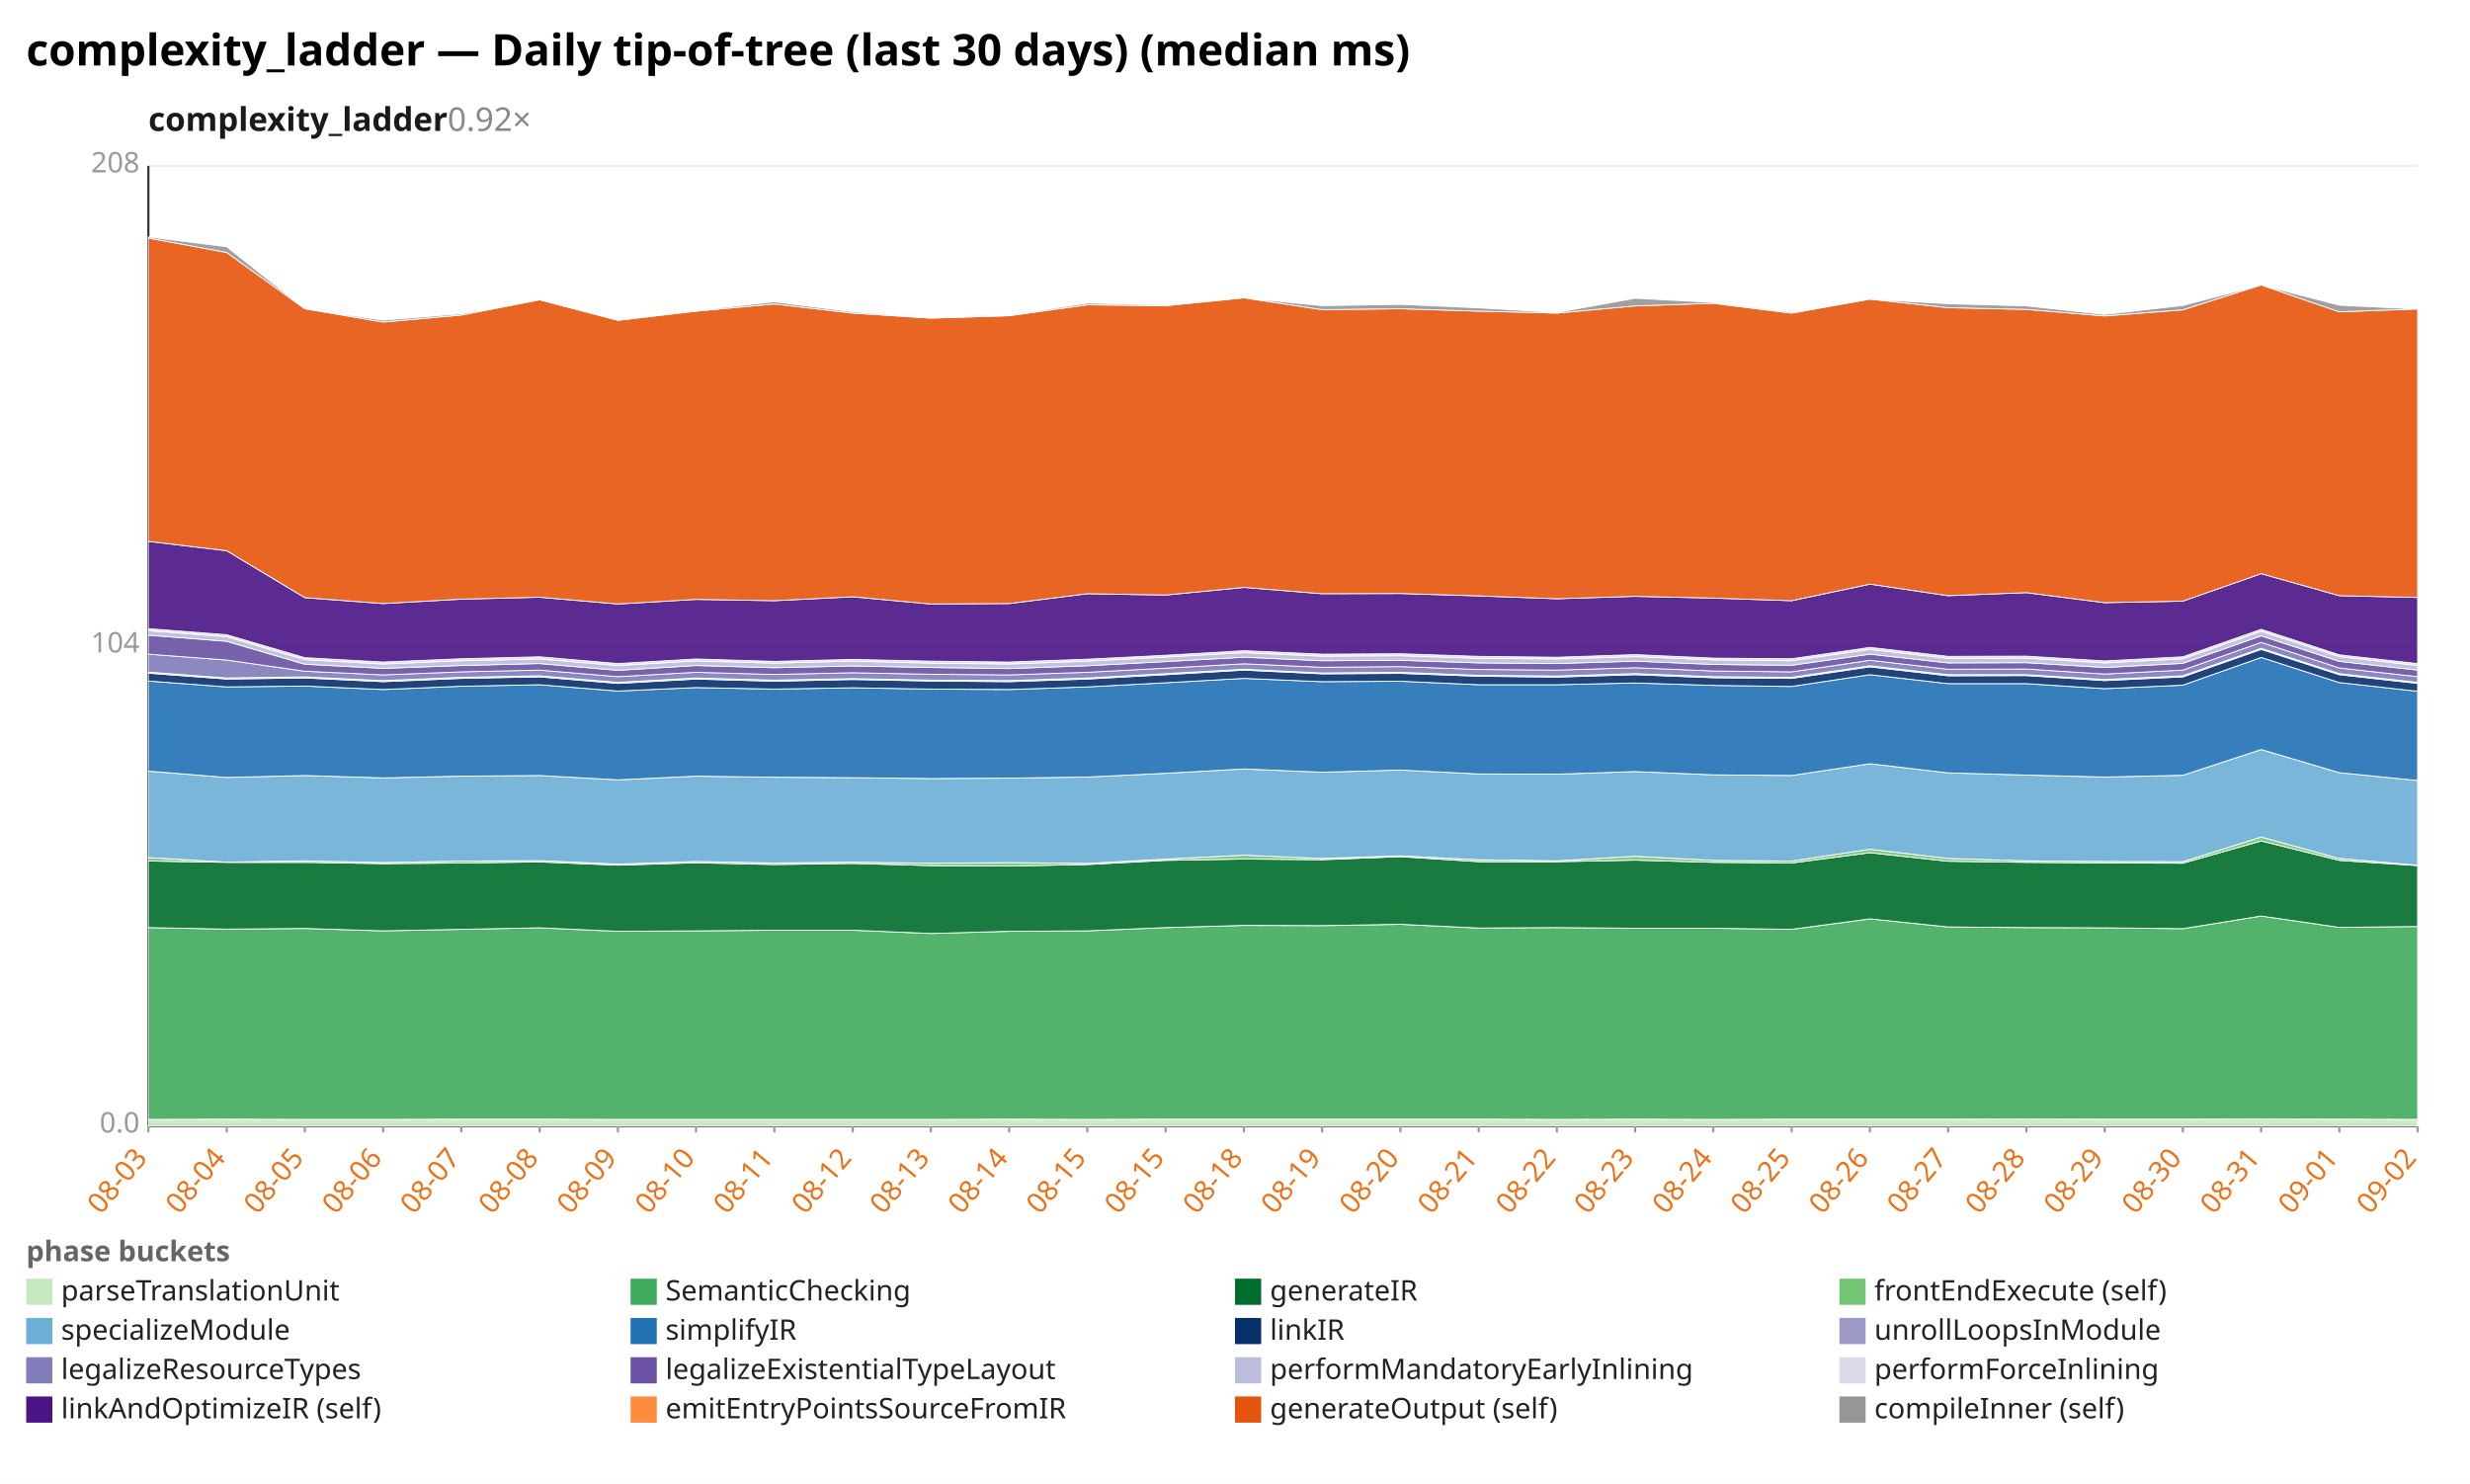
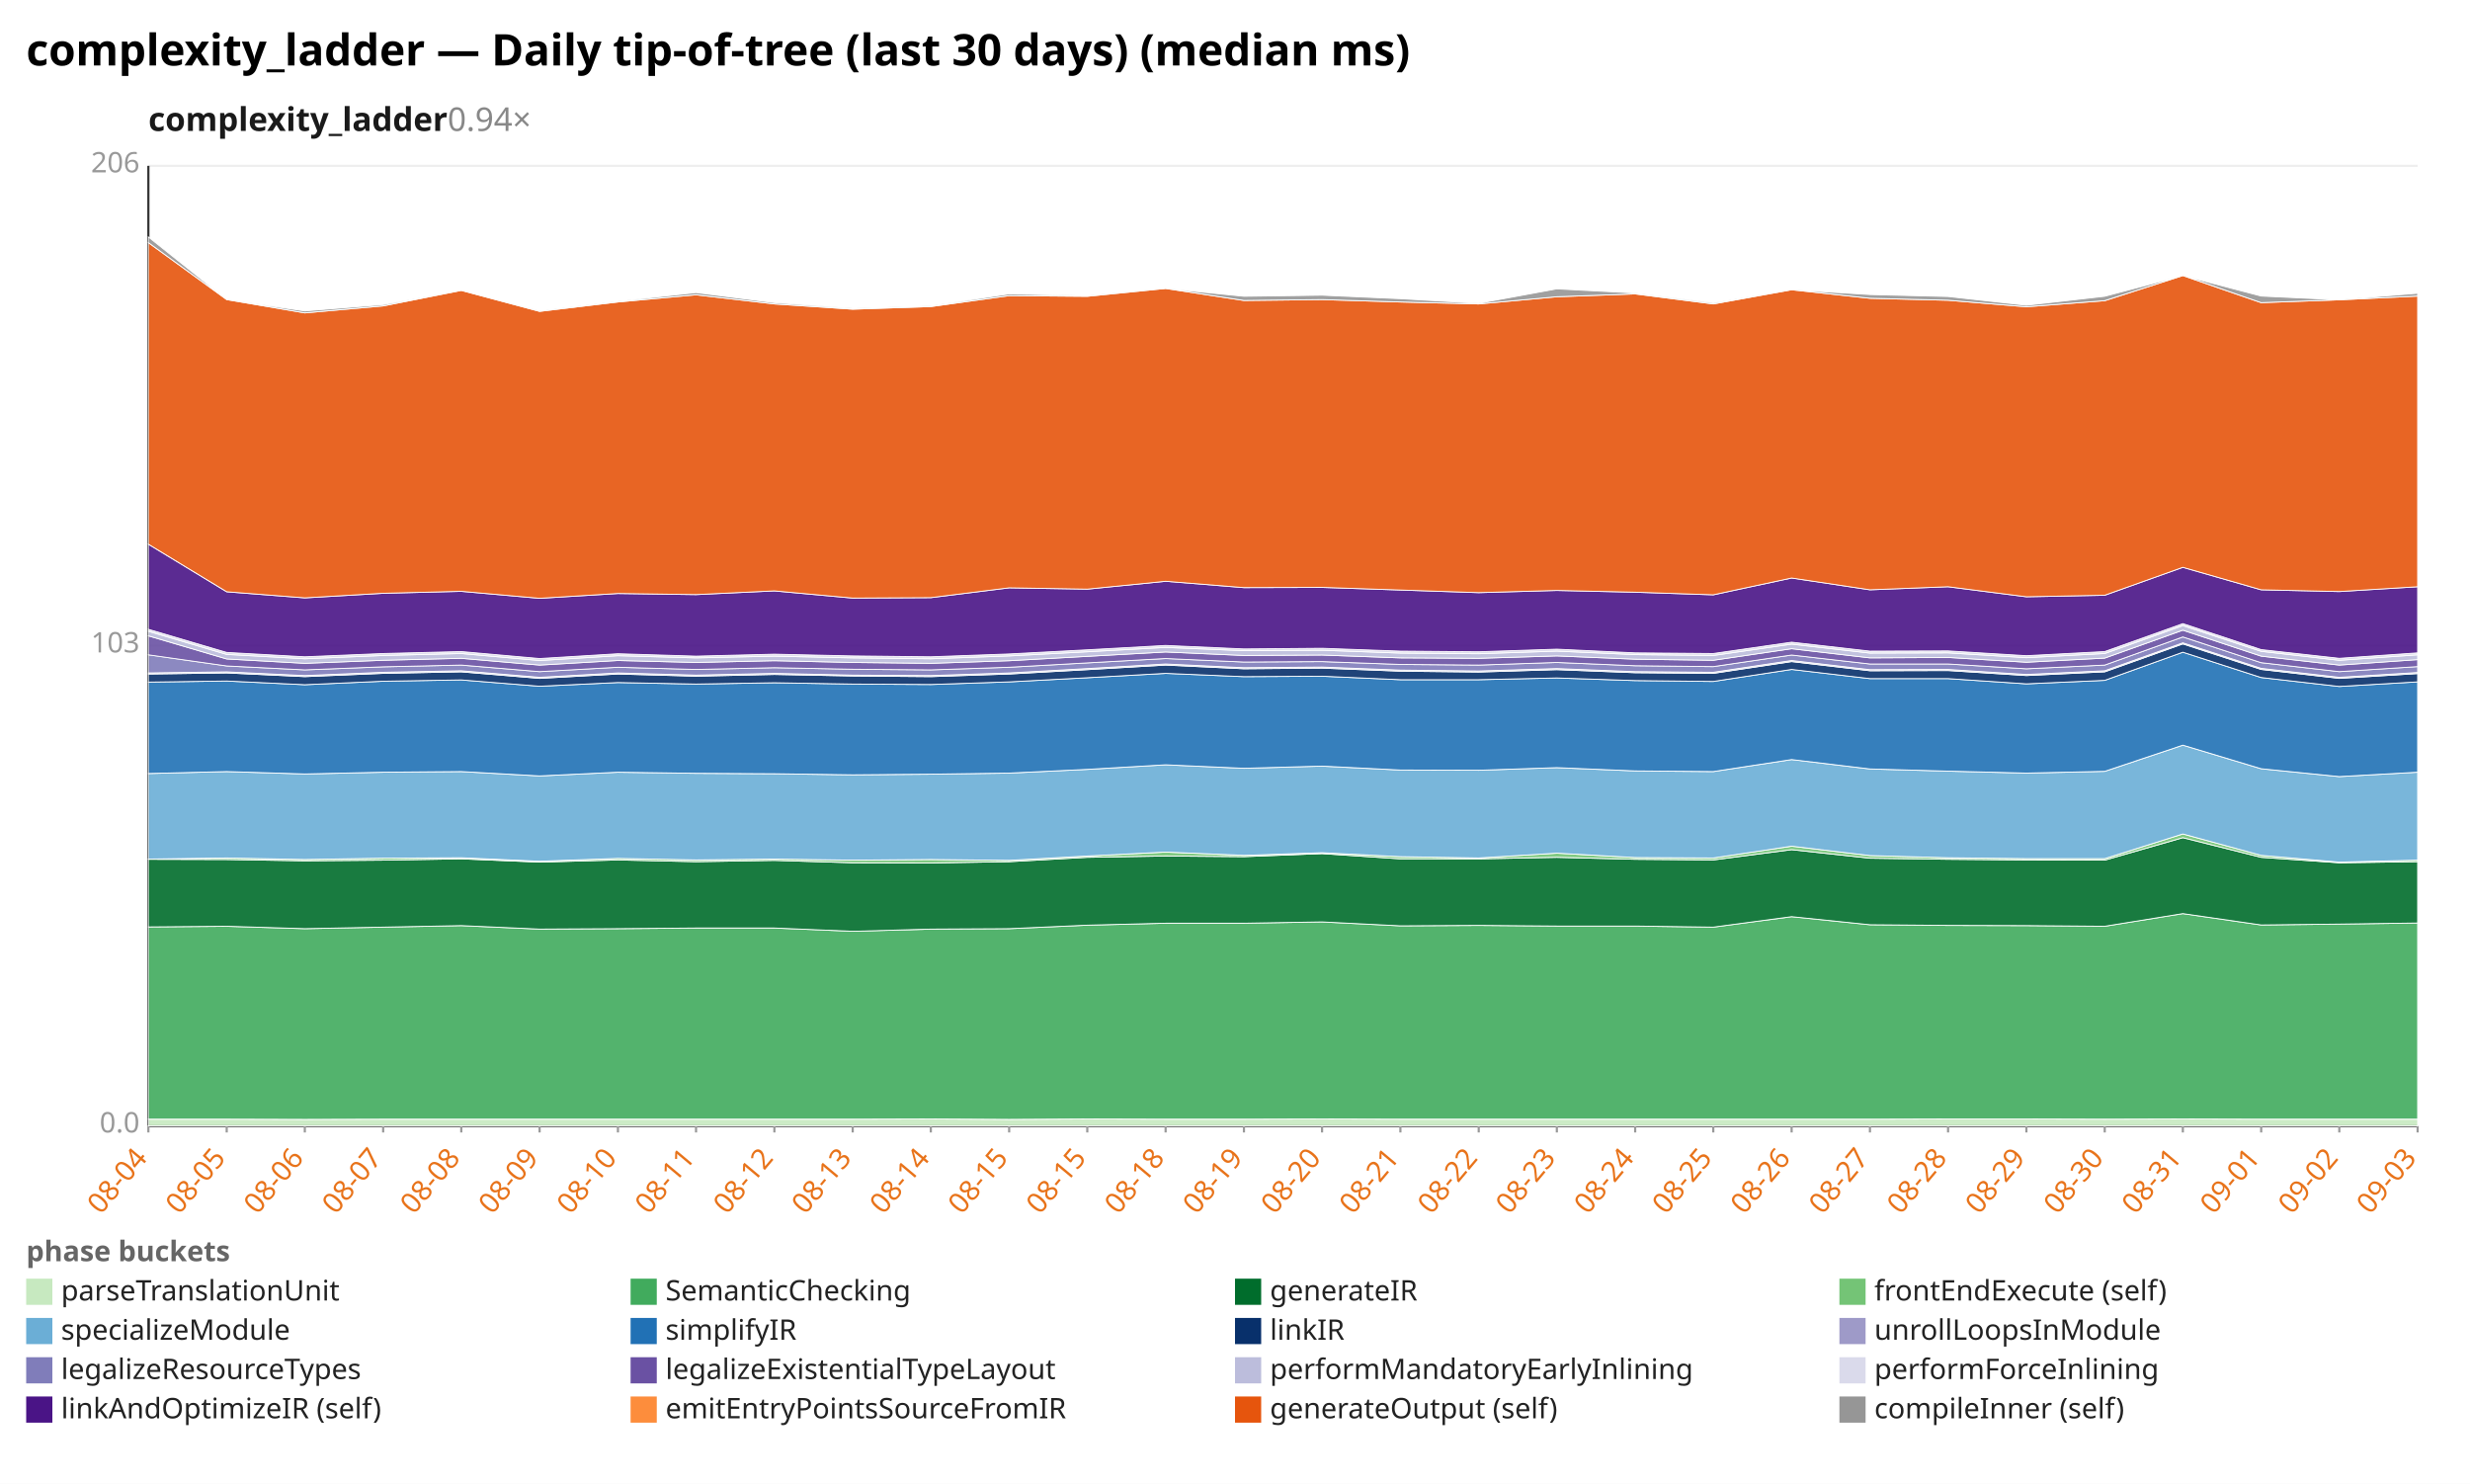
<svg xmlns="http://www.w3.org/2000/svg" width="1132" height="680" viewBox="0 0 1132 680" preserveAspectRatio="xMidYMid meet" font-family="sans-serif" font-size="13">
  <rect width="1132" height="680" fill="white" />
  <text x="12" y="30" font-size="20" font-weight="bold">complexity_ladder — Daily tip-of-tree (last 30 days) (median ms)</text>
-   <text x="68" y="60" font-size="15" font-weight="600" fill="#1a1a1a">complexity_ladder<tspan fill="#888" font-weight="400" text-decoration="none">  0.92×</tspan>
+   <text x="68" y="60" font-size="15" font-weight="600" fill="#1a1a1a">complexity_ladder<tspan fill="#888" font-weight="400" text-decoration="none">  0.94×</tspan>
  </text>
  <line x1="68.0" y1="516.0" x2="1108.0" y2="516.0" stroke="#eee" />
  <text x="64.0" y="519.0" text-anchor="end" fill="#999">0.0</text>
  <line x1="68.0" y1="296.0" x2="1108.0" y2="296.0" stroke="#eee" />
-   <text x="64.0" y="299.0" text-anchor="end" fill="#999">104</text>
+   <text x="64.0" y="299.0" text-anchor="end" fill="#999">103</text>
  <line x1="68.0" y1="76.0" x2="1108.0" y2="76.0" stroke="#eee" />
-   <text x="64.0" y="79.0" text-anchor="end" fill="#999">208</text>
+   <text x="64.0" y="79.0" text-anchor="end" fill="#999">206</text>
  <line x1="68.0" y1="76.0" x2="68.0" y2="516.0" stroke="#333" />
  <line x1="68.0" y1="516.0" x2="1108.0" y2="516.0" stroke="#333" />
  <line x1="68.0" y1="516.0" x2="68.0" y2="519.0" stroke="#999" />
-   <text x="68.0" y="531.0" text-anchor="end" fill="#e8731a" transform="rotate(-50 68.0 531.0)">08-03</text>
+   <text x="68.0" y="531.0" text-anchor="end" fill="#e8731a" transform="rotate(-50 68.0 531.0)">08-04</text>
  <line x1="103.9" y1="516.0" x2="103.9" y2="519.0" stroke="#999" />
-   <text x="103.9" y="531.0" text-anchor="end" fill="#e8731a" transform="rotate(-50 103.9 531.0)">08-04</text>
+   <text x="103.9" y="531.0" text-anchor="end" fill="#e8731a" transform="rotate(-50 103.9 531.0)">08-05</text>
  <line x1="139.7" y1="516.0" x2="139.7" y2="519.0" stroke="#999" />
-   <text x="139.7" y="531.0" text-anchor="end" fill="#e8731a" transform="rotate(-50 139.7 531.0)">08-05</text>
+   <text x="139.7" y="531.0" text-anchor="end" fill="#e8731a" transform="rotate(-50 139.7 531.0)">08-06</text>
  <line x1="175.6" y1="516.0" x2="175.6" y2="519.0" stroke="#999" />
-   <text x="175.6" y="531.0" text-anchor="end" fill="#e8731a" transform="rotate(-50 175.6 531.0)">08-06</text>
+   <text x="175.6" y="531.0" text-anchor="end" fill="#e8731a" transform="rotate(-50 175.6 531.0)">08-07</text>
  <line x1="211.4" y1="516.0" x2="211.4" y2="519.0" stroke="#999" />
-   <text x="211.4" y="531.0" text-anchor="end" fill="#e8731a" transform="rotate(-50 211.4 531.0)">08-07</text>
+   <text x="211.4" y="531.0" text-anchor="end" fill="#e8731a" transform="rotate(-50 211.4 531.0)">08-08</text>
  <line x1="247.3" y1="516.0" x2="247.3" y2="519.0" stroke="#999" />
-   <text x="247.3" y="531.0" text-anchor="end" fill="#e8731a" transform="rotate(-50 247.3 531.0)">08-08</text>
+   <text x="247.3" y="531.0" text-anchor="end" fill="#e8731a" transform="rotate(-50 247.3 531.0)">08-09</text>
  <line x1="283.2" y1="516.0" x2="283.2" y2="519.0" stroke="#999" />
-   <text x="283.2" y="531.0" text-anchor="end" fill="#e8731a" transform="rotate(-50 283.2 531.0)">08-09</text>
+   <text x="283.2" y="531.0" text-anchor="end" fill="#e8731a" transform="rotate(-50 283.2 531.0)">08-10</text>
  <line x1="319.0" y1="516.0" x2="319.0" y2="519.0" stroke="#999" />
-   <text x="319.0" y="531.0" text-anchor="end" fill="#e8731a" transform="rotate(-50 319.0 531.0)">08-10</text>
+   <text x="319.0" y="531.0" text-anchor="end" fill="#e8731a" transform="rotate(-50 319.0 531.0)">08-11</text>
  <line x1="354.9" y1="516.0" x2="354.9" y2="519.0" stroke="#999" />
-   <text x="354.9" y="531.0" text-anchor="end" fill="#e8731a" transform="rotate(-50 354.9 531.0)">08-11</text>
+   <text x="354.9" y="531.0" text-anchor="end" fill="#e8731a" transform="rotate(-50 354.9 531.0)">08-12</text>
  <line x1="390.8" y1="516.0" x2="390.8" y2="519.0" stroke="#999" />
-   <text x="390.8" y="531.0" text-anchor="end" fill="#e8731a" transform="rotate(-50 390.8 531.0)">08-12</text>
+   <text x="390.8" y="531.0" text-anchor="end" fill="#e8731a" transform="rotate(-50 390.8 531.0)">08-13</text>
  <line x1="426.6" y1="516.0" x2="426.6" y2="519.0" stroke="#999" />
-   <text x="426.6" y="531.0" text-anchor="end" fill="#e8731a" transform="rotate(-50 426.6 531.0)">08-13</text>
+   <text x="426.6" y="531.0" text-anchor="end" fill="#e8731a" transform="rotate(-50 426.6 531.0)">08-14</text>
  <line x1="462.5" y1="516.0" x2="462.5" y2="519.0" stroke="#999" />
-   <text x="462.5" y="531.0" text-anchor="end" fill="#e8731a" transform="rotate(-50 462.5 531.0)">08-14</text>
+   <text x="462.5" y="531.0" text-anchor="end" fill="#e8731a" transform="rotate(-50 462.5 531.0)">08-15</text>
  <line x1="498.3" y1="516.0" x2="498.3" y2="519.0" stroke="#999" />
  <text x="498.3" y="531.0" text-anchor="end" fill="#e8731a" transform="rotate(-50 498.3 531.0)">08-15</text>
  <line x1="534.2" y1="516.0" x2="534.2" y2="519.0" stroke="#999" />
-   <text x="534.2" y="531.0" text-anchor="end" fill="#e8731a" transform="rotate(-50 534.2 531.0)">08-15</text>
+   <text x="534.2" y="531.0" text-anchor="end" fill="#e8731a" transform="rotate(-50 534.2 531.0)">08-18</text>
  <line x1="570.1" y1="516.0" x2="570.1" y2="519.0" stroke="#999" />
-   <text x="570.1" y="531.0" text-anchor="end" fill="#e8731a" transform="rotate(-50 570.1 531.0)">08-18</text>
+   <text x="570.1" y="531.0" text-anchor="end" fill="#e8731a" transform="rotate(-50 570.1 531.0)">08-19</text>
  <line x1="605.9" y1="516.0" x2="605.9" y2="519.0" stroke="#999" />
-   <text x="605.9" y="531.0" text-anchor="end" fill="#e8731a" transform="rotate(-50 605.9 531.0)">08-19</text>
+   <text x="605.9" y="531.0" text-anchor="end" fill="#e8731a" transform="rotate(-50 605.9 531.0)">08-20</text>
  <line x1="641.8" y1="516.0" x2="641.8" y2="519.0" stroke="#999" />
-   <text x="641.8" y="531.0" text-anchor="end" fill="#e8731a" transform="rotate(-50 641.8 531.0)">08-20</text>
+   <text x="641.8" y="531.0" text-anchor="end" fill="#e8731a" transform="rotate(-50 641.8 531.0)">08-21</text>
  <line x1="677.7" y1="516.0" x2="677.7" y2="519.0" stroke="#999" />
-   <text x="677.7" y="531.0" text-anchor="end" fill="#e8731a" transform="rotate(-50 677.7 531.0)">08-21</text>
+   <text x="677.7" y="531.0" text-anchor="end" fill="#e8731a" transform="rotate(-50 677.7 531.0)">08-22</text>
  <line x1="713.5" y1="516.0" x2="713.5" y2="519.0" stroke="#999" />
-   <text x="713.5" y="531.0" text-anchor="end" fill="#e8731a" transform="rotate(-50 713.5 531.0)">08-22</text>
+   <text x="713.5" y="531.0" text-anchor="end" fill="#e8731a" transform="rotate(-50 713.5 531.0)">08-23</text>
  <line x1="749.4" y1="516.0" x2="749.4" y2="519.0" stroke="#999" />
-   <text x="749.4" y="531.0" text-anchor="end" fill="#e8731a" transform="rotate(-50 749.4 531.0)">08-23</text>
+   <text x="749.4" y="531.0" text-anchor="end" fill="#e8731a" transform="rotate(-50 749.4 531.0)">08-24</text>
  <line x1="785.2" y1="516.0" x2="785.2" y2="519.0" stroke="#999" />
-   <text x="785.2" y="531.0" text-anchor="end" fill="#e8731a" transform="rotate(-50 785.2 531.0)">08-24</text>
+   <text x="785.2" y="531.0" text-anchor="end" fill="#e8731a" transform="rotate(-50 785.2 531.0)">08-25</text>
  <line x1="821.1" y1="516.0" x2="821.1" y2="519.0" stroke="#999" />
-   <text x="821.1" y="531.0" text-anchor="end" fill="#e8731a" transform="rotate(-50 821.1 531.0)">08-25</text>
+   <text x="821.1" y="531.0" text-anchor="end" fill="#e8731a" transform="rotate(-50 821.1 531.0)">08-26</text>
  <line x1="857.0" y1="516.0" x2="857.0" y2="519.0" stroke="#999" />
-   <text x="857.0" y="531.0" text-anchor="end" fill="#e8731a" transform="rotate(-50 857.0 531.0)">08-26</text>
+   <text x="857.0" y="531.0" text-anchor="end" fill="#e8731a" transform="rotate(-50 857.0 531.0)">08-27</text>
  <line x1="892.8" y1="516.0" x2="892.8" y2="519.0" stroke="#999" />
-   <text x="892.8" y="531.0" text-anchor="end" fill="#e8731a" transform="rotate(-50 892.8 531.0)">08-27</text>
+   <text x="892.8" y="531.0" text-anchor="end" fill="#e8731a" transform="rotate(-50 892.8 531.0)">08-28</text>
  <line x1="928.7" y1="516.0" x2="928.7" y2="519.0" stroke="#999" />
-   <text x="928.7" y="531.0" text-anchor="end" fill="#e8731a" transform="rotate(-50 928.7 531.0)">08-28</text>
+   <text x="928.7" y="531.0" text-anchor="end" fill="#e8731a" transform="rotate(-50 928.7 531.0)">08-29</text>
  <line x1="964.6" y1="516.0" x2="964.6" y2="519.0" stroke="#999" />
-   <text x="964.6" y="531.0" text-anchor="end" fill="#e8731a" transform="rotate(-50 964.6 531.0)">08-29</text>
+   <text x="964.6" y="531.0" text-anchor="end" fill="#e8731a" transform="rotate(-50 964.6 531.0)">08-30</text>
  <line x1="1000.4" y1="516.0" x2="1000.4" y2="519.0" stroke="#999" />
-   <text x="1000.4" y="531.0" text-anchor="end" fill="#e8731a" transform="rotate(-50 1000.4 531.0)">08-30</text>
+   <text x="1000.4" y="531.0" text-anchor="end" fill="#e8731a" transform="rotate(-50 1000.4 531.0)">08-31</text>
  <line x1="1036.3" y1="516.0" x2="1036.3" y2="519.0" stroke="#999" />
-   <text x="1036.3" y="531.0" text-anchor="end" fill="#e8731a" transform="rotate(-50 1036.3 531.0)">08-31</text>
+   <text x="1036.3" y="531.0" text-anchor="end" fill="#e8731a" transform="rotate(-50 1036.3 531.0)">09-01</text>
  <line x1="1072.1" y1="516.0" x2="1072.1" y2="519.0" stroke="#999" />
-   <text x="1072.1" y="531.0" text-anchor="end" fill="#e8731a" transform="rotate(-50 1072.1 531.0)">09-01</text>
+   <text x="1072.1" y="531.0" text-anchor="end" fill="#e8731a" transform="rotate(-50 1072.1 531.0)">09-02</text>
  <line x1="1108.0" y1="516.0" x2="1108.0" y2="519.0" stroke="#999" />
-   <text x="1108.0" y="531.0" text-anchor="end" fill="#e8731a" transform="rotate(-50 1108.0 531.0)">09-02</text>
-   <polygon points="68.0,513.0 103.9,512.9 139.7,513.0 175.6,513.0 211.4,512.9 247.3,512.9 283.2,513.0 319.0,513.0 354.9,513.0 390.8,513.0 426.6,513.0 462.5,512.9 498.3,513.0 534.2,512.9 570.1,512.9 605.9,512.9 641.8,512.9 677.7,512.9 713.5,513.0 749.4,512.9 785.2,513.0 821.1,512.9 857.0,512.9 892.8,512.9 928.7,512.8 964.6,512.9 1000.4,512.9 1036.3,512.8 1072.1,512.9 1108.0,513.0 1108.0,516.0 1072.1,516.0 1036.3,516.0 1000.4,516.0 964.6,516.0 928.7,516.0 892.8,516.0 857.0,516.0 821.1,516.0 785.2,516.0 749.4,516.0 713.5,516.0 677.7,516.0 641.8,516.0 605.9,516.0 570.1,516.0 534.2,516.0 498.3,516.0 462.5,516.0 426.6,516.0 390.8,516.0 354.9,516.0 319.0,516.0 283.2,516.0 247.3,516.0 211.4,516.0 175.6,516.0 139.7,516.0 103.9,516.0 68.0,516.0" fill="#c7e9c0" fill-opacity="0.9" stroke="#fff" stroke-width="0.4" />
-   <polygon points="68.0,425.1 103.9,425.8 139.7,425.5 175.6,426.6 211.4,425.9 247.3,425.2 283.2,426.8 319.0,426.6 354.9,426.3 390.8,426.3 426.6,427.8 462.5,426.8 498.3,426.6 534.2,425.1 570.1,424.1 605.9,424.2 641.8,423.6 677.7,425.3 713.5,425.1 749.4,425.4 785.2,425.4 821.1,425.9 857.0,421.1 892.8,424.8 928.7,425.1 964.6,425.2 1000.4,425.6 1036.3,419.8 1072.1,425.0 1108.0,424.6 1108.0,513.0 1072.1,512.9 1036.3,512.8 1000.4,512.9 964.6,512.9 928.7,512.8 892.8,512.9 857.0,512.9 821.1,512.9 785.2,513.0 749.4,512.9 713.5,513.0 677.7,512.9 641.8,512.9 605.9,512.9 570.1,512.9 534.2,512.9 498.3,513.0 462.5,512.9 426.6,513.0 390.8,513.0 354.9,513.0 319.0,513.0 283.2,513.0 247.3,512.9 211.4,512.9 175.6,513.0 139.7,513.0 103.9,512.9 68.0,513.0" fill="#41ab5d" fill-opacity="0.9" stroke="#fff" stroke-width="0.4" />
-   <polygon points="68.0,394.6 103.9,395.2 139.7,395.2 175.6,395.8 211.4,395.5 247.3,395.0 283.2,396.5 319.0,395.4 354.9,396.2 390.8,395.7 426.6,396.7 462.5,396.9 498.3,396.2 534.2,394.3 570.1,393.7 605.9,394.0 641.8,392.6 677.7,394.9 713.5,394.9 749.4,394.2 785.2,395.2 821.1,395.5 857.0,390.8 892.8,394.7 928.7,395.2 964.6,395.5 1000.4,395.6 1036.3,385.4 1072.1,394.3 1108.0,396.7 1108.0,424.6 1072.1,425.0 1036.3,419.8 1000.4,425.6 964.6,425.2 928.7,425.1 892.8,424.8 857.0,421.1 821.1,425.9 785.2,425.4 749.4,425.4 713.5,425.1 677.7,425.3 641.8,423.6 605.9,424.2 570.1,424.1 534.2,425.1 498.3,426.6 462.5,426.8 426.6,427.8 390.8,426.3 354.9,426.3 319.0,426.6 283.2,426.8 247.3,425.2 211.4,425.9 175.6,426.6 139.7,425.5 103.9,425.8 68.0,425.1" fill="#006d2c" fill-opacity="0.9" stroke="#fff" stroke-width="0.4" />
-   <polygon points="68.0,393.0 103.9,395.1 139.7,394.5 175.6,395.3 211.4,394.6 247.3,394.4 283.2,396.0 319.0,394.8 354.9,395.5 390.8,395.1 426.6,395.6 462.5,395.3 498.3,395.7 534.2,393.7 570.1,391.9 605.9,393.4 641.8,392.2 677.7,394.0 713.5,394.5 749.4,392.4 785.2,394.3 821.1,394.6 857.0,389.2 892.8,393.4 928.7,394.5 964.6,394.8 1000.4,394.9 1036.3,383.6 1072.1,393.4 1108.0,396.5 1108.0,396.7 1072.1,394.3 1036.3,385.4 1000.4,395.6 964.6,395.5 928.7,395.2 892.8,394.7 857.0,390.8 821.1,395.5 785.2,395.2 749.4,394.2 713.5,394.9 677.7,394.9 641.8,392.6 605.9,394.0 570.1,393.7 534.2,394.3 498.3,396.2 462.5,396.9 426.6,396.7 390.8,395.7 354.9,396.2 319.0,395.4 283.2,396.5 247.3,395.0 211.4,395.5 175.6,395.8 139.7,395.2 103.9,395.2 68.0,394.6" fill="#74c476" fill-opacity="0.9" stroke="#fff" stroke-width="0.4" />
-   <polygon points="68.0,353.4 103.9,356.3 139.7,355.4 175.6,356.5 211.4,355.7 247.3,355.4 283.2,357.4 319.0,355.7 354.9,356.2 390.8,356.4 426.6,356.8 462.5,356.6 498.3,356.1 534.2,354.4 570.1,352.4 605.9,353.9 641.8,352.9 677.7,354.7 713.5,354.8 749.4,353.6 785.2,355.1 821.1,355.4 857.0,350.0 892.8,354.2 928.7,355.2 964.6,356.1 1000.4,355.3 1036.3,343.5 1072.1,354.1 1108.0,357.7 1108.0,396.5 1072.1,393.4 1036.3,383.6 1000.4,394.9 964.6,394.8 928.7,394.5 892.8,393.4 857.0,389.2 821.1,394.6 785.2,394.3 749.4,392.4 713.5,394.5 677.7,394.0 641.8,392.2 605.9,393.4 570.1,391.9 534.2,393.7 498.3,395.7 462.5,395.3 426.6,395.6 390.8,395.1 354.9,395.5 319.0,394.8 283.2,396.0 247.3,394.4 211.4,394.6 175.6,395.3 139.7,394.5 103.9,395.1 68.0,393.0" fill="#6baed6" fill-opacity="0.9" stroke="#fff" stroke-width="0.4" />
-   <polygon points="68.0,312.1 103.9,314.8 139.7,314.4 175.6,316.0 211.4,314.5 247.3,313.8 283.2,316.7 319.0,315.1 354.9,315.8 390.8,315.2 426.6,315.8 462.5,316.0 498.3,314.8 534.2,312.9 570.1,310.9 605.9,312.4 641.8,312.2 677.7,313.8 713.5,313.8 749.4,313.0 785.2,314.1 821.1,314.6 857.0,309.2 892.8,313.3 928.7,313.3 964.6,315.6 1000.4,314.0 1036.3,301.3 1072.1,312.8 1108.0,316.8 1108.0,357.7 1072.1,354.1 1036.3,343.5 1000.4,355.3 964.6,356.1 928.7,355.2 892.8,354.2 857.0,350.0 821.1,355.4 785.2,355.1 749.4,353.6 713.5,354.8 677.7,354.7 641.8,352.9 605.9,353.9 570.1,352.4 534.2,354.4 498.3,356.1 462.5,356.6 426.6,356.8 390.8,356.4 354.9,356.2 319.0,355.7 283.2,357.4 247.3,355.4 211.4,355.7 175.6,356.5 139.7,355.4 103.9,356.3 68.0,353.4" fill="#2171b5" fill-opacity="0.9" stroke="#fff" stroke-width="0.4" />
-   <polygon points="68.0,308.5 103.9,311.2 139.7,310.7 175.6,312.4 211.4,310.9 247.3,310.2 283.2,313.2 319.0,311.2 354.9,312.2 390.8,311.4 426.6,312.1 462.5,312.4 498.3,311.2 534.2,309.2 570.1,307.1 605.9,308.8 641.8,308.6 677.7,309.9 713.5,310.3 749.4,309.2 785.2,310.6 821.1,310.9 857.0,305.6 892.8,309.7 928.7,309.6 964.6,311.9 1000.4,310.2 1036.3,297.6 1072.1,309.2 1108.0,313.2 1108.0,316.8 1072.1,312.8 1036.3,301.3 1000.4,314.0 964.6,315.6 928.7,313.3 892.8,313.3 857.0,309.2 821.1,314.6 785.2,314.1 749.4,313.0 713.5,313.8 677.7,313.8 641.8,312.2 605.9,312.4 570.1,310.9 534.2,312.9 498.3,314.8 462.5,316.0 426.6,315.8 390.8,315.2 354.9,315.8 319.0,315.1 283.2,316.7 247.3,313.8 211.4,314.5 175.6,316.0 139.7,314.4 103.9,314.8 68.0,312.1" fill="#08306b" fill-opacity="0.9" stroke="#fff" stroke-width="0.4" />
-   <polygon points="68.0,308.0 103.9,310.7 139.7,310.2 175.6,311.9 211.4,310.4 247.3,309.7 283.2,312.7 319.0,310.7 354.9,311.7 390.8,311.0 426.6,311.7 462.5,311.9 498.3,310.7 534.2,308.7 570.1,306.7 605.9,308.4 641.8,308.1 677.7,309.5 713.5,309.8 749.4,308.7 785.2,310.1 821.1,310.4 857.0,305.1 892.8,309.2 928.7,309.2 964.6,311.4 1000.4,309.7 1036.3,297.1 1072.1,308.7 1108.0,312.7 1108.0,313.2 1072.1,309.2 1036.3,297.6 1000.4,310.2 964.6,311.9 928.7,309.6 892.8,309.7 857.0,305.6 821.1,310.9 785.2,310.6 749.4,309.2 713.5,310.3 677.7,309.9 641.8,308.6 605.9,308.8 570.1,307.1 534.2,309.2 498.3,311.2 462.5,312.4 426.6,312.1 390.8,311.4 354.9,312.2 319.0,311.2 283.2,313.2 247.3,310.2 211.4,310.9 175.6,312.4 139.7,310.7 103.9,311.2 68.0,308.5" fill="#9e9ac8" fill-opacity="0.9" stroke="#fff" stroke-width="0.4" />
-   <polygon points="68.0,299.8 103.9,302.5 139.7,307.6 175.6,309.3 211.4,307.9 247.3,307.1 283.2,310.1 319.0,308.1 354.9,309.1 390.8,308.3 426.6,309.0 462.5,309.3 498.3,308.1 534.2,306.2 570.1,304.2 605.9,305.8 641.8,305.5 677.7,306.8 713.5,307.1 749.4,306.0 785.2,307.5 821.1,307.9 857.0,302.6 892.8,306.7 928.7,306.6 964.6,308.9 1000.4,307.1 1036.3,294.4 1072.1,306.1 1108.0,310.1 1108.0,312.7 1072.1,308.7 1036.3,297.1 1000.4,309.7 964.6,311.4 928.7,309.2 892.8,309.2 857.0,305.1 821.1,310.4 785.2,310.1 749.4,308.7 713.5,309.8 677.7,309.5 641.8,308.1 605.9,308.4 570.1,306.7 534.2,308.7 498.3,310.7 462.5,311.9 426.6,311.7 390.8,311.0 354.9,311.7 319.0,310.7 283.2,312.7 247.3,309.7 211.4,310.4 175.6,311.9 139.7,310.2 103.9,310.7 68.0,308.0" fill="#807dba" fill-opacity="0.9" stroke="#fff" stroke-width="0.4" />
-   <polygon points="68.0,291.1 103.9,293.9 139.7,304.4 175.6,306.3 211.4,305.0 247.3,304.1 283.2,307.2 319.0,305.0 354.9,306.0 390.8,305.2 426.6,305.9 462.5,306.4 498.3,305.1 534.2,303.2 570.1,301.2 605.9,302.8 641.8,302.6 677.7,303.8 713.5,304.1 749.4,303.0 785.2,304.5 821.1,304.9 857.0,299.8 892.8,303.8 928.7,303.7 964.6,305.9 1000.4,304.0 1036.3,291.4 1072.1,303.1 1108.0,307.1 1108.0,310.1 1072.1,306.1 1036.3,294.4 1000.4,307.1 964.6,308.9 928.7,306.6 892.8,306.7 857.0,302.6 821.1,307.9 785.2,307.5 749.4,306.0 713.5,307.1 677.7,306.8 641.8,305.5 605.9,305.8 570.1,304.2 534.2,306.2 498.3,308.1 462.5,309.3 426.6,309.0 390.8,308.3 354.9,309.1 319.0,308.1 283.2,310.1 247.3,307.1 211.4,307.9 175.6,309.3 139.7,307.6 103.9,302.5 68.0,299.8" fill="#6a51a3" fill-opacity="0.9" stroke="#fff" stroke-width="0.4" />
-   <polygon points="68.0,289.0 103.9,291.8 139.7,302.3 175.6,304.3 211.4,302.8 247.3,302.0 283.2,305.0 319.0,302.9 354.9,303.9 390.8,303.0 426.6,303.9 462.5,304.3 498.3,303.0 534.2,301.1 570.1,299.1 605.9,300.7 641.8,300.5 677.7,301.7 713.5,302.0 749.4,300.9 785.2,302.4 821.1,302.8 857.0,297.6 892.8,301.7 928.7,301.6 964.6,303.8 1000.4,301.9 1036.3,289.3 1072.1,300.9 1108.0,305.0 1108.0,307.1 1072.1,303.1 1036.3,291.4 1000.4,304.0 964.6,305.9 928.7,303.7 892.8,303.8 857.0,299.8 821.1,304.9 785.2,304.5 749.4,303.0 713.5,304.1 677.7,303.8 641.8,302.6 605.9,302.8 570.1,301.2 534.2,303.2 498.3,305.1 462.5,306.4 426.6,305.9 390.8,305.2 354.9,306.0 319.0,305.0 283.2,307.2 247.3,304.1 211.4,305.0 175.6,306.3 139.7,304.4 103.9,293.9 68.0,291.1" fill="#bcbddc" fill-opacity="0.9" stroke="#fff" stroke-width="0.4" />
-   <polygon points="68.0,288.1 103.9,290.9 139.7,301.4 175.6,303.4 211.4,301.9 247.3,301.0 283.2,304.1 319.0,302.0 354.9,303.1 390.8,302.2 426.6,303.0 462.5,303.4 498.3,302.1 534.2,300.3 570.1,298.2 605.9,299.8 641.8,299.6 677.7,300.8 713.5,301.2 749.4,300.0 785.2,301.6 821.1,301.9 857.0,296.7 892.8,300.8 928.7,300.7 964.6,302.9 1000.4,301.0 1036.3,288.4 1072.1,300.1 1108.0,304.1 1108.0,305.0 1072.1,300.9 1036.3,289.3 1000.4,301.9 964.6,303.8 928.7,301.6 892.8,301.7 857.0,297.6 821.1,302.8 785.2,302.4 749.4,300.9 713.5,302.0 677.7,301.7 641.8,300.5 605.9,300.7 570.1,299.1 534.2,301.1 498.3,303.0 462.5,304.3 426.6,303.9 390.8,303.0 354.9,303.9 319.0,302.9 283.2,305.0 247.3,302.0 211.4,302.8 175.6,304.3 139.7,302.3 103.9,291.8 68.0,289.0" fill="#dadaeb" fill-opacity="0.9" stroke="#fff" stroke-width="0.4" />
-   <polygon points="68.0,248.1 103.9,252.4 139.7,273.9 175.6,276.6 211.4,274.6 247.3,273.7 283.2,276.8 319.0,274.7 354.9,275.3 390.8,273.5 426.6,276.8 462.5,276.6 498.3,272.1 534.2,272.7 570.1,269.2 605.9,272.1 641.8,272.0 677.7,273.1 713.5,274.4 749.4,273.3 785.2,274.1 821.1,275.3 857.0,267.7 892.8,273.0 928.7,271.6 964.6,276.2 1000.4,275.5 1036.3,262.9 1072.1,273.0 1108.0,273.8 1108.0,304.1 1072.1,300.1 1036.3,288.4 1000.4,301.0 964.6,302.9 928.7,300.7 892.8,300.8 857.0,296.7 821.1,301.9 785.2,301.6 749.4,300.0 713.5,301.2 677.7,300.8 641.8,299.6 605.9,299.8 570.1,298.2 534.2,300.3 498.3,302.1 462.5,303.4 426.6,303.0 390.8,302.2 354.9,303.1 319.0,302.0 283.2,304.1 247.3,301.0 211.4,301.9 175.6,303.4 139.7,301.4 103.9,290.9 68.0,288.1" fill="#4a1486" fill-opacity="0.9" stroke="#fff" stroke-width="0.4" />
-   <polygon points="68.0,109.1 103.9,115.7 139.7,141.5 175.6,147.6 211.4,144.4 247.3,137.4 283.2,146.8 319.0,142.6 354.9,139.3 390.8,143.5 426.6,145.8 462.5,144.7 498.3,139.7 534.2,140.1 570.1,136.5 605.9,141.9 641.8,141.5 677.7,142.6 713.5,143.5 749.4,140.2 785.2,139.0 821.1,143.5 857.0,137.1 892.8,141.0 928.7,141.8 964.6,144.8 1000.4,142.0 1036.3,130.6 1072.1,142.9 1108.0,141.6 1108.0,273.8 1072.1,273.0 1036.3,262.9 1000.4,275.5 964.6,276.2 928.7,271.6 892.8,273.0 857.0,267.7 821.1,275.3 785.2,274.1 749.4,273.3 713.5,274.4 677.7,273.1 641.8,272.0 605.9,272.1 570.1,269.2 534.2,272.7 498.3,272.1 462.5,276.6 426.6,276.8 390.8,273.5 354.9,275.3 319.0,274.7 283.2,276.8 247.3,273.7 211.4,274.6 175.6,276.6 139.7,273.9 103.9,252.4 68.0,248.1" fill="#e6550d" fill-opacity="0.9" stroke="#fff" stroke-width="0.4" />
-   <polygon points="68.0,108.6 103.9,113.1 139.7,141.5 175.6,146.7 211.4,143.8 247.3,137.4 283.2,146.6 319.0,142.3 354.9,138.3 390.8,142.9 426.6,145.5 462.5,144.4 498.3,138.9 534.2,139.7 570.1,136.5 605.9,140.1 641.8,139.5 677.7,141.1 713.5,143.2 749.4,136.7 785.2,138.6 821.1,143.0 857.0,137.1 892.8,139.2 928.7,140.2 964.6,144.1 1000.4,140.0 1036.3,130.6 1072.1,139.9 1108.0,141.6 1108.0,141.6 1072.1,142.9 1036.3,130.6 1000.4,142.0 964.6,144.8 928.7,141.8 892.8,141.0 857.0,137.1 821.1,143.5 785.2,139.0 749.4,140.2 713.5,143.5 677.7,142.6 641.8,141.5 605.9,141.9 570.1,136.5 534.2,140.1 498.3,139.7 462.5,144.7 426.6,145.8 390.8,143.5 354.9,139.3 319.0,142.6 283.2,146.8 247.3,137.4 211.4,144.4 175.6,147.6 139.7,141.5 103.9,115.7 68.0,109.1" fill="#969696" fill-opacity="0.9" stroke="#fff" stroke-width="0.4" />
+   <text x="1108.0" y="531.0" text-anchor="end" fill="#e8731a" transform="rotate(-50 1108.0 531.0)">09-03</text>
+   <polygon points="68.0,512.9 103.9,512.9 139.7,513.0 175.6,512.9 211.4,512.9 247.3,512.9 283.2,512.9 319.0,512.9 354.9,512.9 390.8,512.9 426.6,512.8 462.5,513.0 498.3,512.8 534.2,512.9 570.1,512.9 605.9,512.8 641.8,512.9 677.7,512.9 713.5,512.9 749.4,512.9 785.2,512.9 821.1,512.9 857.0,512.9 892.8,512.8 928.7,512.8 964.6,512.9 1000.4,512.8 1036.3,512.9 1072.1,512.9 1108.0,512.9 1108.0,516.0 1072.1,516.0 1036.3,516.0 1000.4,516.0 964.6,516.0 928.7,516.0 892.8,516.0 857.0,516.0 821.1,516.0 785.2,516.0 749.4,516.0 713.5,516.0 677.7,516.0 641.8,516.0 605.9,516.0 570.1,516.0 534.2,516.0 498.3,516.0 462.5,516.0 426.6,516.0 390.8,516.0 354.9,516.0 319.0,516.0 283.2,516.0 247.3,516.0 211.4,516.0 175.6,516.0 139.7,516.0 103.9,516.0 68.0,516.0" fill="#c7e9c0" fill-opacity="0.9" stroke="#fff" stroke-width="0.4" />
+   <polygon points="68.0,424.8 103.9,424.5 139.7,425.6 175.6,424.9 211.4,424.2 247.3,425.8 283.2,425.6 319.0,425.3 354.9,425.3 390.8,426.8 426.6,425.8 462.5,425.6 498.3,424.0 534.2,423.1 570.1,423.1 605.9,422.5 641.8,424.3 677.7,424.1 713.5,424.4 749.4,424.4 785.2,424.9 821.1,420.1 857.0,423.8 892.8,424.1 928.7,424.2 964.6,424.5 1000.4,418.7 1036.3,423.9 1072.1,423.5 1108.0,423.0 1108.0,512.9 1072.1,512.9 1036.3,512.9 1000.4,512.8 964.6,512.9 928.7,512.8 892.8,512.8 857.0,512.9 821.1,512.9 785.2,512.9 749.4,512.9 713.5,512.9 677.7,512.9 641.8,512.9 605.9,512.8 570.1,512.9 534.2,512.9 498.3,512.8 462.5,513.0 426.6,512.8 390.8,512.9 354.9,512.9 319.0,512.9 283.2,512.9 247.3,512.9 211.4,512.9 175.6,512.9 139.7,513.0 103.9,512.9 68.0,512.9" fill="#41ab5d" fill-opacity="0.9" stroke="#fff" stroke-width="0.4" />
+   <polygon points="68.0,393.8 103.9,393.9 139.7,394.5 175.6,394.2 211.4,393.6 247.3,395.1 283.2,394.1 319.0,394.9 354.9,394.3 390.8,395.4 426.6,395.5 462.5,394.9 498.3,392.9 534.2,392.3 570.1,392.6 605.9,391.2 641.8,393.6 677.7,393.6 713.5,392.9 749.4,393.8 785.2,394.1 821.1,389.4 857.0,393.3 892.8,393.8 928.7,394.1 964.6,394.2 1000.4,383.9 1036.3,392.9 1072.1,395.4 1108.0,394.9 1108.0,423.0 1072.1,423.5 1036.3,423.9 1000.4,418.7 964.6,424.5 928.7,424.2 892.8,424.1 857.0,423.8 821.1,420.1 785.2,424.9 749.4,424.4 713.5,424.4 677.7,424.1 641.8,424.3 605.9,422.5 570.1,423.1 534.2,423.1 498.3,424.0 462.5,425.6 426.6,425.8 390.8,426.8 354.9,425.3 319.0,425.3 283.2,425.6 247.3,425.8 211.4,424.2 175.6,424.9 139.7,425.6 103.9,424.5 68.0,424.8" fill="#006d2c" fill-opacity="0.9" stroke="#fff" stroke-width="0.4" />
+   <polygon points="68.0,393.7 103.9,393.2 139.7,393.9 175.6,393.3 211.4,393.1 247.3,394.7 283.2,393.4 319.0,394.1 354.9,393.7 390.8,394.2 426.6,393.9 462.5,394.3 498.3,392.3 534.2,390.5 570.1,392.0 605.9,390.8 641.8,392.6 677.7,393.2 713.5,391.0 749.4,393.0 785.2,393.2 821.1,387.8 857.0,392.1 892.8,393.1 928.7,393.5 964.6,393.5 1000.4,382.2 1036.3,392.0 1072.1,395.1 1108.0,394.2 1108.0,394.9 1072.1,395.4 1036.3,392.9 1000.4,383.9 964.6,394.2 928.7,394.1 892.8,393.8 857.0,393.3 821.1,389.4 785.2,394.1 749.4,393.8 713.5,392.9 677.7,393.6 641.8,393.6 605.9,391.2 570.1,392.6 534.2,392.3 498.3,392.9 462.5,394.9 426.6,395.5 390.8,395.4 354.9,394.3 319.0,394.9 283.2,394.1 247.3,395.1 211.4,393.6 175.6,394.2 139.7,394.5 103.9,393.9 68.0,393.8" fill="#74c476" fill-opacity="0.9" stroke="#fff" stroke-width="0.4" />
+   <polygon points="68.0,354.5 103.9,353.6 139.7,354.7 175.6,353.9 211.4,353.6 247.3,355.6 283.2,353.9 319.0,354.4 354.9,354.6 390.8,355.1 426.6,354.8 462.5,354.3 498.3,352.6 534.2,350.5 570.1,352.1 605.9,351.1 641.8,352.9 677.7,353.0 713.5,351.8 749.4,353.3 785.2,353.6 821.1,348.1 857.0,352.4 892.8,353.4 928.7,354.3 964.6,353.5 1000.4,341.5 1036.3,352.3 1072.1,355.9 1108.0,353.9 1108.0,394.2 1072.1,395.1 1036.3,392.0 1000.4,382.2 964.6,393.5 928.7,393.5 892.8,393.1 857.0,392.1 821.1,387.8 785.2,393.2 749.4,393.0 713.5,391.0 677.7,393.2 641.8,392.6 605.9,390.8 570.1,392.0 534.2,390.5 498.3,392.3 462.5,394.3 426.6,393.9 390.8,394.2 354.9,393.7 319.0,394.1 283.2,393.4 247.3,394.7 211.4,393.1 175.6,393.3 139.7,393.9 103.9,393.2 68.0,393.7" fill="#6baed6" fill-opacity="0.9" stroke="#fff" stroke-width="0.4" />
+   <polygon points="68.0,312.6 103.9,312.1 139.7,313.8 175.6,312.2 211.4,311.6 247.3,314.5 283.2,312.8 319.0,313.5 354.9,312.9 390.8,313.5 426.6,313.7 462.5,312.5 498.3,310.6 534.2,308.6 570.1,310.1 605.9,309.9 641.8,311.5 677.7,311.5 713.5,310.7 749.4,311.9 785.2,312.3 821.1,306.8 857.0,311.0 892.8,311.0 928.7,313.4 964.6,311.8 1000.4,298.9 1036.3,310.5 1072.1,314.6 1108.0,312.5 1108.0,353.9 1072.1,355.9 1036.3,352.3 1000.4,341.5 964.6,353.5 928.7,354.3 892.8,353.4 857.0,352.4 821.1,348.1 785.2,353.6 749.4,353.3 713.5,351.8 677.7,353.0 641.8,352.9 605.9,351.1 570.1,352.1 534.2,350.5 498.3,352.6 462.5,354.3 426.6,354.8 390.8,355.1 354.9,354.6 319.0,354.4 283.2,353.9 247.3,355.6 211.4,353.6 175.6,353.9 139.7,354.7 103.9,353.6 68.0,354.5" fill="#2171b5" fill-opacity="0.9" stroke="#fff" stroke-width="0.4" />
+   <polygon points="68.0,308.9 103.9,308.4 139.7,310.1 175.6,308.6 211.4,307.9 247.3,310.9 283.2,308.9 319.0,309.9 354.9,309.1 390.8,309.8 426.6,310.1 462.5,308.9 498.3,306.9 534.2,304.8 570.1,306.5 605.9,306.2 641.8,307.6 677.7,308.0 713.5,306.9 749.4,308.3 785.2,308.6 821.1,303.2 857.0,307.4 892.8,307.3 928.7,309.6 964.6,307.9 1000.4,295.1 1036.3,306.8 1072.1,310.9 1108.0,308.7 1108.0,312.5 1072.1,314.6 1036.3,310.5 1000.4,298.9 964.6,311.8 928.7,313.4 892.8,311.0 857.0,311.0 821.1,306.8 785.2,312.3 749.4,311.9 713.5,310.7 677.7,311.5 641.8,311.5 605.9,309.9 570.1,310.1 534.2,308.6 498.3,310.6 462.5,312.5 426.6,313.7 390.8,313.5 354.9,312.9 319.0,313.5 283.2,312.8 247.3,314.5 211.4,311.6 175.6,312.2 139.7,313.8 103.9,312.1 68.0,312.6" fill="#08306b" fill-opacity="0.9" stroke="#fff" stroke-width="0.4" />
+   <polygon points="68.0,308.4 103.9,307.9 139.7,309.6 175.6,308.1 211.4,307.4 247.3,310.4 283.2,308.4 319.0,309.4 354.9,308.6 390.8,309.4 426.6,309.6 462.5,308.4 498.3,306.4 534.2,304.3 570.1,306.0 605.9,305.7 641.8,307.1 677.7,307.5 713.5,306.4 749.4,307.8 785.2,308.1 821.1,302.7 857.0,306.9 892.8,306.8 928.7,309.1 964.6,307.4 1000.4,294.6 1036.3,306.3 1072.1,310.4 1108.0,308.2 1108.0,308.7 1072.1,310.9 1036.3,306.8 1000.4,295.1 964.6,307.9 928.7,309.6 892.8,307.3 857.0,307.4 821.1,303.2 785.2,308.6 749.4,308.3 713.5,306.9 677.7,308.0 641.8,307.6 605.9,306.2 570.1,306.5 534.2,304.8 498.3,306.9 462.5,308.9 426.6,310.1 390.8,309.8 354.9,309.1 319.0,309.9 283.2,308.9 247.3,310.9 211.4,307.9 175.6,308.6 139.7,310.1 103.9,308.4 68.0,308.9" fill="#9e9ac8" fill-opacity="0.9" stroke="#fff" stroke-width="0.4" />
+   <polygon points="68.0,300.1 103.9,305.2 139.7,307.0 175.6,305.6 211.4,304.8 247.3,307.8 283.2,305.8 319.0,306.8 354.9,306.0 390.8,306.7 426.6,307.0 462.5,305.8 498.3,303.8 534.2,301.8 570.1,303.4 605.9,303.2 641.8,304.5 677.7,304.8 713.5,303.6 749.4,305.1 785.2,305.5 821.1,300.2 857.0,304.3 892.8,304.3 928.7,306.5 964.6,304.8 1000.4,291.9 1036.3,303.7 1072.1,307.8 1108.0,305.5 1108.0,308.2 1072.1,310.4 1036.3,306.3 1000.4,294.6 964.6,307.4 928.7,309.1 892.8,306.8 857.0,306.9 821.1,302.7 785.2,308.1 749.4,307.8 713.5,306.4 677.7,307.5 641.8,307.1 605.9,305.7 570.1,306.0 534.2,304.3 498.3,306.4 462.5,308.4 426.6,309.6 390.8,309.4 354.9,308.6 319.0,309.4 283.2,308.4 247.3,310.4 211.4,307.4 175.6,308.1 139.7,309.6 103.9,307.9 68.0,308.4" fill="#807dba" fill-opacity="0.9" stroke="#fff" stroke-width="0.4" />
+   <polygon points="68.0,291.4 103.9,302.0 139.7,304.0 175.6,302.6 211.4,301.7 247.3,304.8 283.2,302.7 319.0,303.6 354.9,302.8 390.8,303.6 426.6,304.0 462.5,302.8 498.3,300.8 534.2,298.8 570.1,300.4 605.9,300.2 641.8,301.5 677.7,301.7 713.5,300.6 749.4,302.1 785.2,302.6 821.1,297.3 857.0,301.5 892.8,301.3 928.7,303.5 964.6,301.6 1000.4,288.8 1036.3,300.7 1072.1,304.8 1108.0,302.3 1108.0,305.5 1072.1,307.8 1036.3,303.7 1000.4,291.9 964.6,304.8 928.7,306.5 892.8,304.3 857.0,304.3 821.1,300.2 785.2,305.5 749.4,305.1 713.5,303.6 677.7,304.8 641.8,304.5 605.9,303.2 570.1,303.4 534.2,301.8 498.3,303.8 462.5,305.8 426.6,307.0 390.8,306.7 354.9,306.0 319.0,306.8 283.2,305.8 247.3,307.8 211.4,304.8 175.6,305.6 139.7,307.0 103.9,305.2 68.0,300.1" fill="#6a51a3" fill-opacity="0.9" stroke="#fff" stroke-width="0.4" />
+   <polygon points="68.0,289.3 103.9,299.9 139.7,301.9 175.6,300.4 211.4,299.5 247.3,302.7 283.2,300.5 319.0,301.5 354.9,300.7 390.8,301.5 426.6,301.9 462.5,300.6 498.3,298.7 534.2,296.7 570.1,298.2 605.9,298.0 641.8,299.3 677.7,299.6 713.5,298.4 749.4,300.0 785.2,300.4 821.1,295.2 857.0,299.3 892.8,299.2 928.7,301.4 964.6,299.5 1000.4,286.7 1036.3,298.5 1072.1,302.6 1108.0,300.1 1108.0,302.3 1072.1,304.8 1036.3,300.7 1000.4,288.8 964.6,301.6 928.7,303.5 892.8,301.3 857.0,301.5 821.1,297.3 785.2,302.6 749.4,302.1 713.5,300.6 677.7,301.7 641.8,301.5 605.9,300.2 570.1,300.4 534.2,298.8 498.3,300.8 462.5,302.8 426.6,304.0 390.8,303.6 354.9,302.8 319.0,303.6 283.2,302.7 247.3,304.8 211.4,301.7 175.6,302.6 139.7,304.0 103.9,302.0 68.0,291.4" fill="#bcbddc" fill-opacity="0.9" stroke="#fff" stroke-width="0.4" />
+   <polygon points="68.0,288.4 103.9,299.0 139.7,301.0 175.6,299.5 211.4,298.6 247.3,301.8 283.2,299.6 319.0,300.7 354.9,299.8 390.8,300.6 426.6,301.0 462.5,299.7 498.3,297.8 534.2,295.8 570.1,297.4 605.9,297.1 641.8,298.4 677.7,298.7 713.5,297.5 749.4,299.2 785.2,299.5 821.1,294.3 857.0,298.4 892.8,298.3 928.7,300.5 964.6,298.6 1000.4,285.8 1036.3,297.7 1072.1,301.7 1108.0,299.2 1108.0,300.1 1072.1,302.6 1036.3,298.5 1000.4,286.7 964.6,299.5 928.7,301.4 892.8,299.2 857.0,299.3 821.1,295.2 785.2,300.4 749.4,300.0 713.5,298.4 677.7,299.6 641.8,299.3 605.9,298.0 570.1,298.2 534.2,296.7 498.3,298.7 462.5,300.6 426.6,301.9 390.8,301.5 354.9,300.7 319.0,301.5 283.2,300.5 247.3,302.7 211.4,299.5 175.6,300.4 139.7,301.9 103.9,299.9 68.0,289.3" fill="#dadaeb" fill-opacity="0.9" stroke="#fff" stroke-width="0.4" />
+   <polygon points="68.0,249.4 103.9,271.2 139.7,274.0 175.6,271.9 211.4,271.0 247.3,274.2 283.2,272.0 319.0,272.5 354.9,270.8 390.8,274.1 426.6,273.9 462.5,269.4 498.3,270.0 534.2,266.4 570.1,269.3 605.9,269.2 641.8,270.4 677.7,271.6 713.5,270.6 749.4,271.4 785.2,272.6 821.1,264.9 857.0,270.3 892.8,268.9 928.7,273.5 964.6,272.8 1000.4,260.0 1036.3,270.3 1072.1,271.1 1108.0,268.9 1108.0,299.2 1072.1,301.7 1036.3,297.7 1000.4,285.8 964.6,298.6 928.7,300.5 892.8,298.3 857.0,298.4 821.1,294.3 785.2,299.5 749.4,299.2 713.5,297.5 677.7,298.7 641.8,298.4 605.9,297.1 570.1,297.4 534.2,295.8 498.3,297.8 462.5,299.7 426.6,301.0 390.8,300.6 354.9,299.8 319.0,300.7 283.2,299.6 247.3,301.8 211.4,298.6 175.6,299.5 139.7,301.0 103.9,299.0 68.0,288.4" fill="#4a1486" fill-opacity="0.9" stroke="#fff" stroke-width="0.4" />
+   <polygon points="68.0,111.2 103.9,137.3 139.7,143.4 175.6,140.2 211.4,133.1 247.3,142.7 283.2,138.4 319.0,135.1 354.9,139.3 390.8,141.7 426.6,140.5 462.5,135.5 498.3,135.8 534.2,132.2 570.1,137.7 605.9,137.3 641.8,138.4 677.7,139.3 713.5,136.0 749.4,134.7 785.2,139.3 821.1,132.8 857.0,136.7 892.8,137.6 928.7,140.6 964.6,137.8 1000.4,126.3 1036.3,138.7 1072.1,137.4 1108.0,135.7 1108.0,268.9 1072.1,271.1 1036.3,270.3 1000.4,260.0 964.6,272.8 928.7,273.5 892.8,268.9 857.0,270.3 821.1,264.9 785.2,272.6 749.4,271.4 713.5,270.6 677.7,271.6 641.8,270.4 605.9,269.2 570.1,269.3 534.2,266.4 498.3,270.0 462.5,269.4 426.6,273.9 390.8,274.1 354.9,270.8 319.0,272.5 283.2,272.0 247.3,274.2 211.4,271.0 175.6,271.9 139.7,274.0 103.9,271.2 68.0,249.4" fill="#e6550d" fill-opacity="0.9" stroke="#fff" stroke-width="0.4" />
+   <polygon points="68.0,108.6 103.9,137.3 139.7,142.5 175.6,139.6 211.4,133.1 247.3,142.5 283.2,138.1 319.0,134.1 354.9,138.7 390.8,141.3 426.6,140.2 462.5,134.7 498.3,135.5 534.2,132.2 570.1,135.8 605.9,135.3 641.8,136.9 677.7,139.0 713.5,132.4 749.4,134.3 785.2,138.8 821.1,132.8 857.0,135.0 892.8,135.9 928.7,139.9 964.6,135.8 1000.4,126.3 1036.3,135.7 1072.1,137.4 1108.0,134.4 1108.0,135.7 1072.1,137.4 1036.3,138.7 1000.4,126.3 964.6,137.8 928.7,140.6 892.8,137.6 857.0,136.7 821.1,132.8 785.2,139.3 749.4,134.7 713.5,136.0 677.7,139.3 641.8,138.4 605.9,137.3 570.1,137.7 534.2,132.2 498.3,135.8 462.5,135.5 426.6,140.5 390.8,141.7 354.9,139.3 319.0,135.1 283.2,138.4 247.3,142.7 211.4,133.1 175.6,140.2 139.7,143.4 103.9,137.3 68.0,111.2" fill="#969696" fill-opacity="0.9" stroke="#fff" stroke-width="0.4" />
  <text x="12" y="578" fill="#666" font-weight="600">phase buckets</text>
  <rect x="12" y="586" width="12" height="12" fill="#c7e9c0" />
  <text x="28" y="596" fill="#222">parseTranslationUnit</text>
  <rect x="289" y="586" width="12" height="12" fill="#41ab5d" />
  <text x="305" y="596" fill="#222">SemanticChecking</text>
  <rect x="566" y="586" width="12" height="12" fill="#006d2c" />
  <text x="582" y="596" fill="#222">generateIR</text>
  <rect x="843" y="586" width="12" height="12" fill="#74c476" />
  <text x="859" y="596" fill="#222">frontEndExecute (self)</text>
  <rect x="12" y="604" width="12" height="12" fill="#6baed6" />
  <text x="28" y="614" fill="#222">specializeModule</text>
  <rect x="289" y="604" width="12" height="12" fill="#2171b5" />
  <text x="305" y="614" fill="#222">simplifyIR</text>
  <rect x="566" y="604" width="12" height="12" fill="#08306b" />
  <text x="582" y="614" fill="#222">linkIR</text>
  <rect x="843" y="604" width="12" height="12" fill="#9e9ac8" />
  <text x="859" y="614" fill="#222">unrollLoopsInModule</text>
  <rect x="12" y="622" width="12" height="12" fill="#807dba" />
  <text x="28" y="632" fill="#222">legalizeResourceTypes</text>
  <rect x="289" y="622" width="12" height="12" fill="#6a51a3" />
  <text x="305" y="632" fill="#222">legalizeExistentialTypeLayout</text>
  <rect x="566" y="622" width="12" height="12" fill="#bcbddc" />
  <text x="582" y="632" fill="#222">performMandatoryEarlyInlining</text>
  <rect x="843" y="622" width="12" height="12" fill="#dadaeb" />
  <text x="859" y="632" fill="#222">performForceInlining</text>
  <rect x="12" y="640" width="12" height="12" fill="#4a1486" />
  <text x="28" y="650" fill="#222">linkAndOptimizeIR (self)</text>
  <rect x="289" y="640" width="12" height="12" fill="#fd8d3c" />
  <text x="305" y="650" fill="#222">emitEntryPointsSourceFromIR</text>
  <rect x="566" y="640" width="12" height="12" fill="#e6550d" />
  <text x="582" y="650" fill="#222">generateOutput (self)</text>
  <rect x="843" y="640" width="12" height="12" fill="#969696" />
  <text x="859" y="650" fill="#222">compileInner (self)</text>
</svg>
